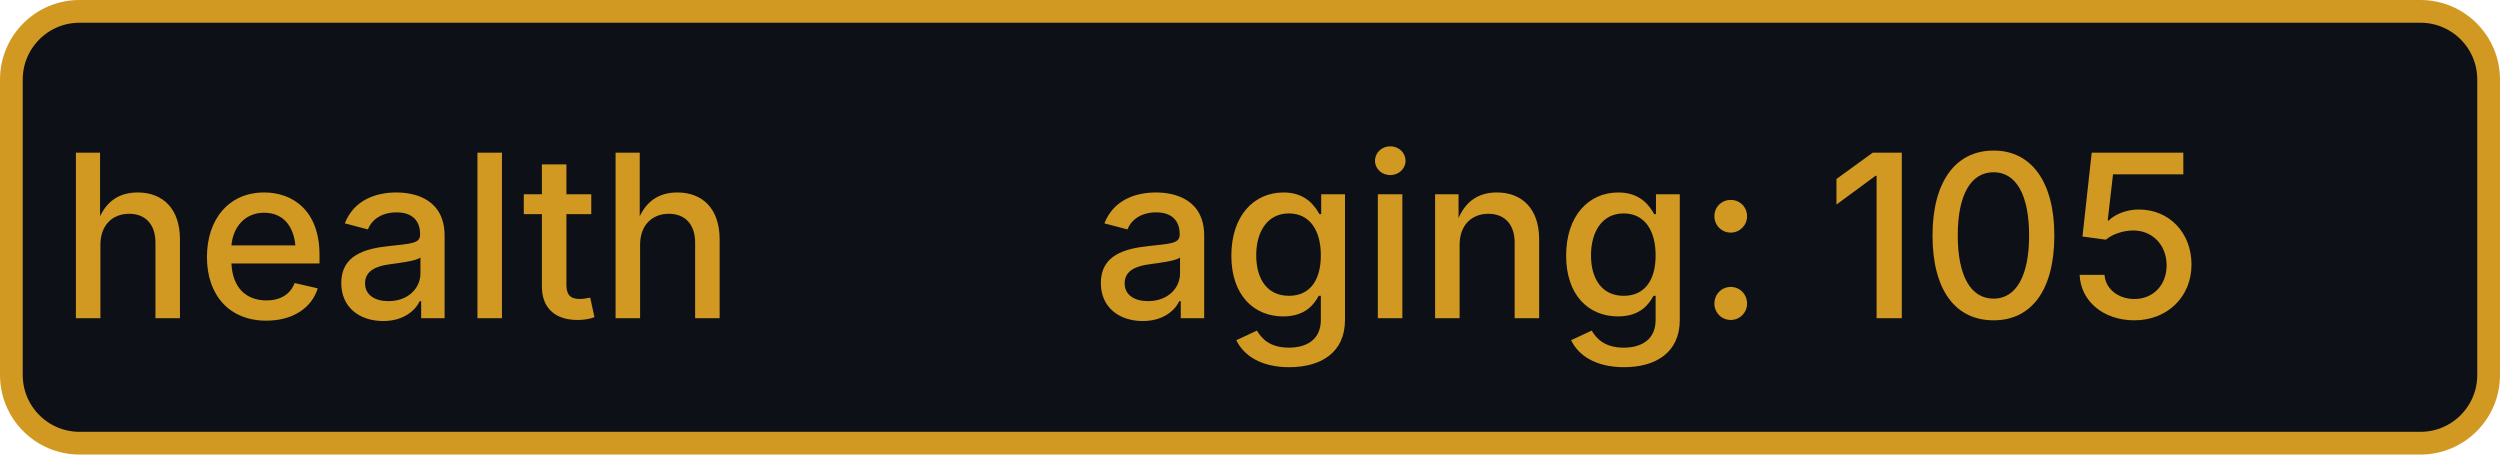
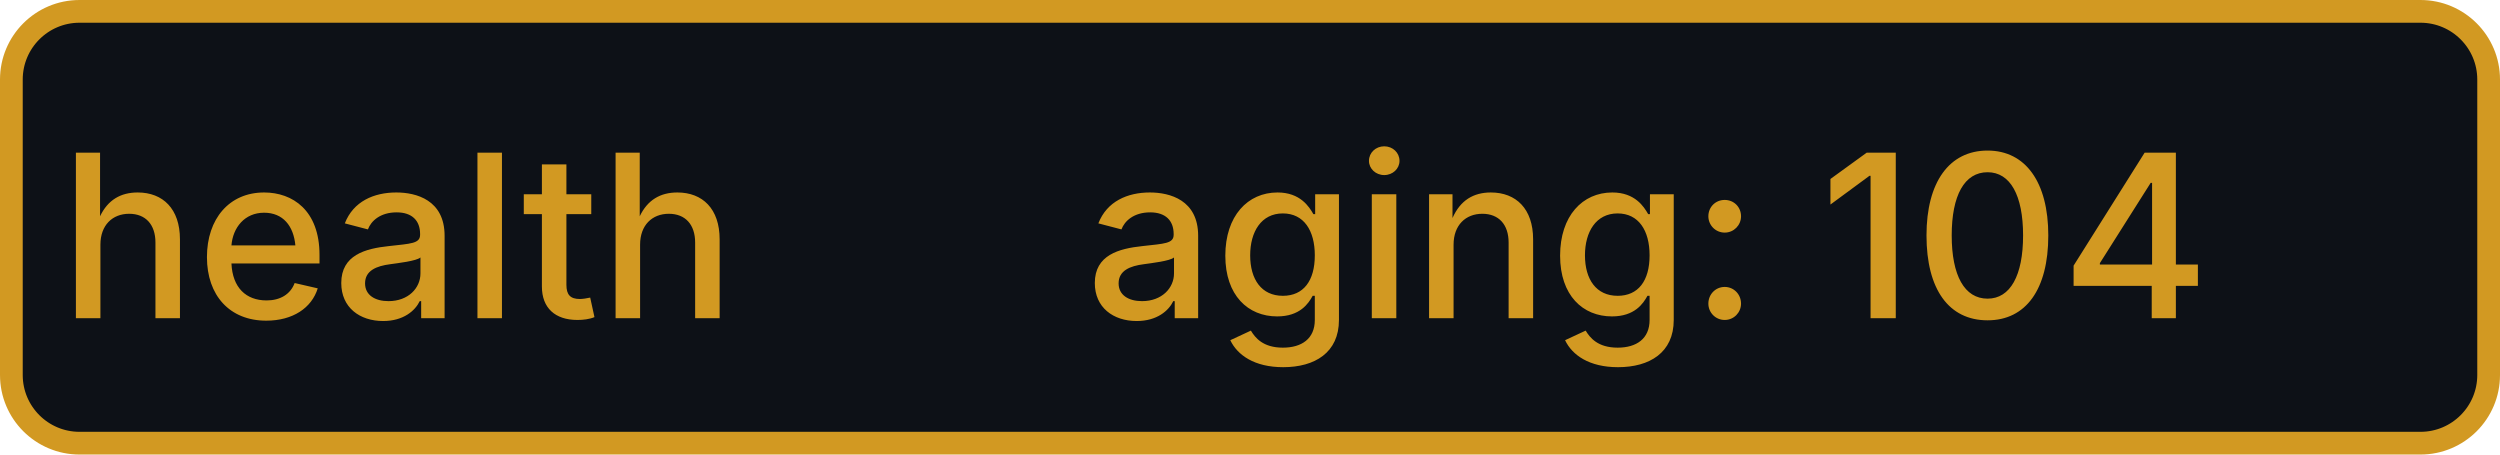
- <svg xmlns="http://www.w3.org/2000/svg" width="110" height="20" role="img" aria-label="health: aging: 105">
+ <svg xmlns="http://www.w3.org/2000/svg" width="110" height="20" role="img" aria-label="health: aging: 104">
  <rect x="0.5" y="0.5" width="109" height="19" rx="3" fill="#0d1117" stroke="#d29922" stroke-width="1" />
  <g fill="#d29922" text-anchor="middle" font-family="-apple-system,BlinkMacSystemFont,Segoe UI,sans-serif" font-size="10" font-weight="500">
    <text x="17.5" y="14">health</text>
-     <text x="72.5" y="14" textLength="68" lengthAdjust="spacingAndGlyphs">aging: 105</text>
+     <text x="72.5" y="14" textLength="68" lengthAdjust="spacingAndGlyphs">aging: 104</text>
  </g>
</svg>
